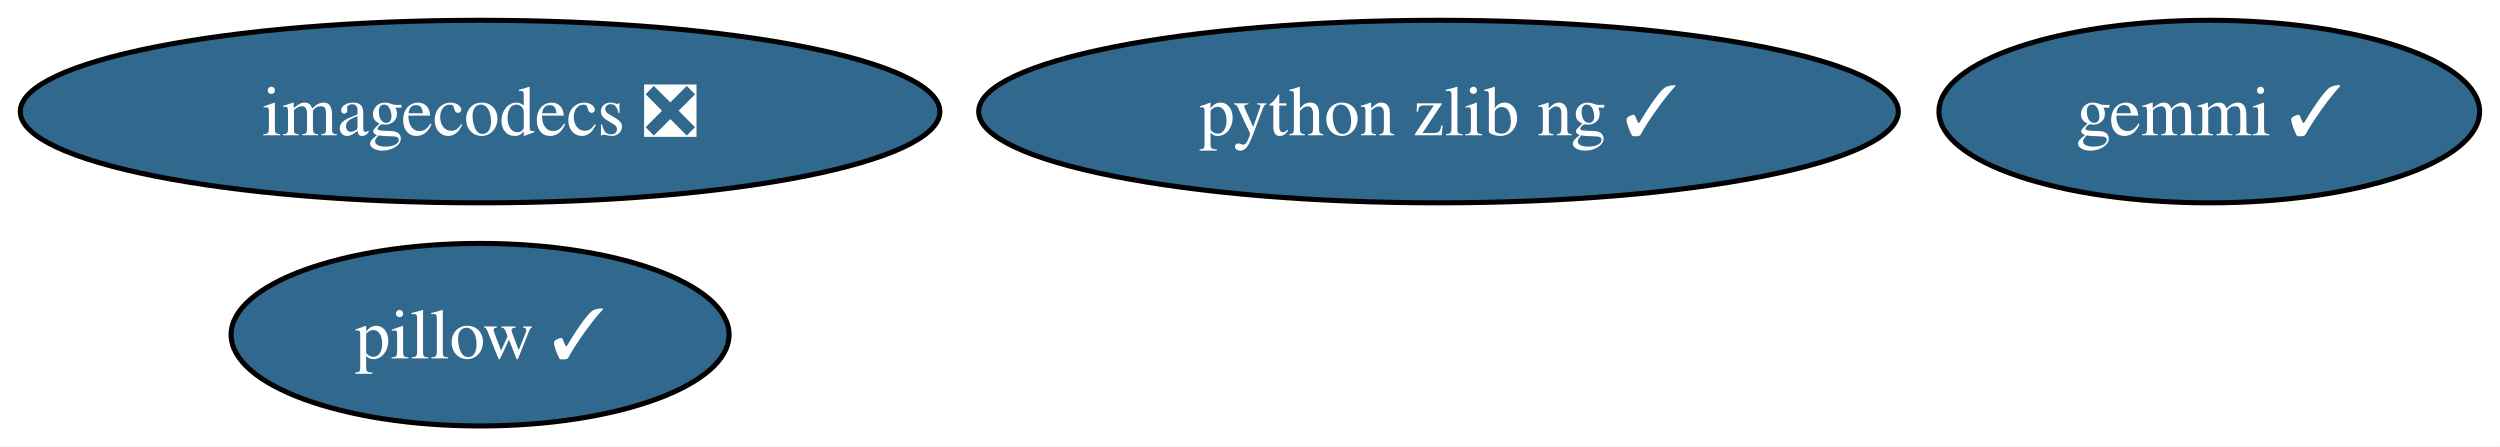
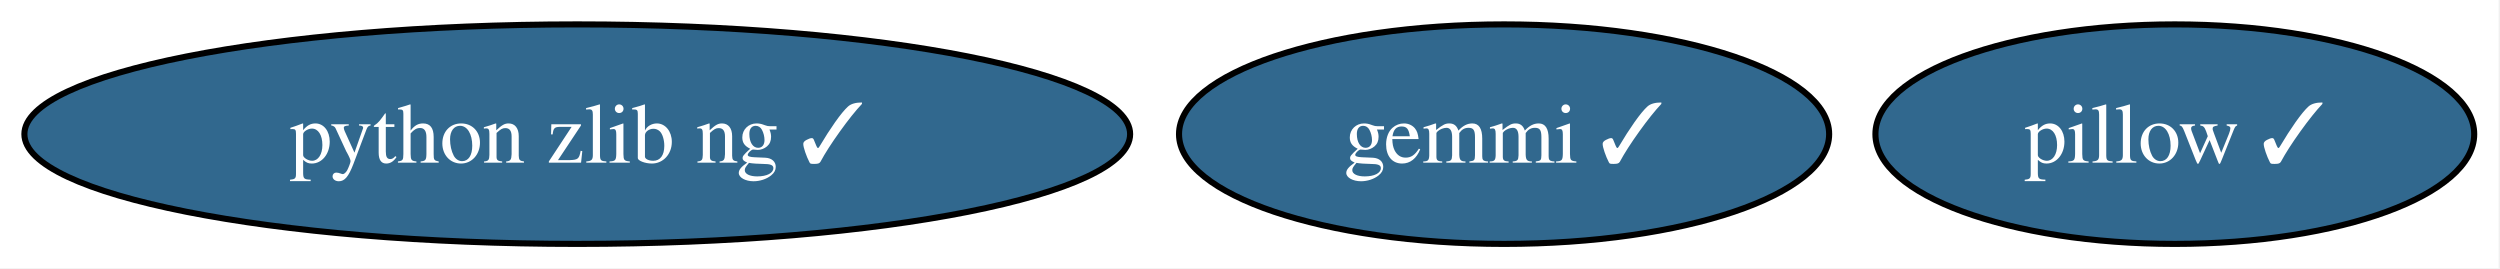
- <svg xmlns="http://www.w3.org/2000/svg" xmlns:xlink="http://www.w3.org/1999/xlink" width="493pt" height="88pt" viewBox="0.00 0.00 493.00 88.00">
-   <g id="graph0" class="graph" transform="scale(1 1) rotate(0) translate(4 84)">
-     <polygon fill="white" stroke="none" points="-4,4 -4,-84 488.98,-84 488.98,4 -4,4" />
+ <svg xmlns="http://www.w3.org/2000/svg" xmlns:xlink="http://www.w3.org/1999/xlink" width="410pt" height="44pt" viewBox="0.00 0.00 410.00 44.00">
+   <g id="graph0" class="graph" transform="scale(1 1) rotate(0) translate(4 40)">
+     <polygon fill="white" stroke="none" points="-4,4 -4,-40 405.77,-40 405.77,4 -4,4" />
    <g id="node1" class="node">
      <g id="a_node1">
        <a xlink:href="https://github.com/conda-forge/pillow-feedstock/pull/175" xlink:title="pillow ✓">
-           <ellipse fill="#31688e" stroke="black" cx="90.67" cy="-18" rx="49.1" ry="18" />
-           <text xml:space="preserve" text-anchor="middle" x="90.67" y="-13.32" font-family="Times,serif" font-size="14.00" fill="white">pillow ✓</text>
+           <ellipse fill="#31688e" stroke="black" cx="352.67" cy="-18" rx="49.1" ry="18" />
+           <text xml:space="preserve" text-anchor="middle" x="352.67" y="-13.32" font-family="Times,serif" font-size="14.00" fill="white">pillow ✓</text>
        </a>
      </g>
    </g>
    <g id="node2" class="node">
      <g id="a_node2">
        <a xlink:href="https://github.com/conda-forge/gemmi-feedstock/pull/86" xlink:title="gemmi ✓">
-           <ellipse fill="#31688e" stroke="black" cx="431.67" cy="-62" rx="53.31" ry="18" />
-           <text xml:space="preserve" text-anchor="middle" x="431.67" y="-57.33" font-family="Times,serif" font-size="14.00" fill="white">gemmi ✓</text>
+           <ellipse fill="#31688e" stroke="black" cx="242.67" cy="-18" rx="53.31" ry="18" />
+           <text xml:space="preserve" text-anchor="middle" x="242.67" y="-13.32" font-family="Times,serif" font-size="14.00" fill="white">gemmi ✓</text>
        </a>
      </g>
    </g>
    <g id="node3" class="node">
      <g id="a_node3">
-         <a xlink:href="https://github.com/conda-forge/imagecodecs-feedstock/pull/144" xlink:title="imagecodecs ❎">
-           <ellipse fill="#31688e" stroke="black" cx="90.67" cy="-62" rx="90.67" ry="18" />
-           <text xml:space="preserve" text-anchor="middle" x="90.67" y="-57.33" font-family="Times,serif" font-size="14.00" fill="white">imagecodecs ❎</text>
-         </a>
-       </g>
-     </g>
-     <g id="node4" class="node">
-       <g id="a_node4">
        <a xlink:href="https://github.com/conda-forge/python-zlib-ng-feedstock/pull/25" xlink:title="python zlib ng ✓">
-           <ellipse fill="#31688e" stroke="black" cx="279.67" cy="-62" rx="90.67" ry="18" />
-           <text xml:space="preserve" text-anchor="middle" x="279.67" y="-57.33" font-family="Times,serif" font-size="14.00" fill="white">python zlib ng ✓</text>
+           <ellipse fill="#31688e" stroke="black" cx="90.67" cy="-18" rx="90.67" ry="18" />
+           <text xml:space="preserve" text-anchor="middle" x="90.67" y="-13.32" font-family="Times,serif" font-size="14.00" fill="white">python zlib ng ✓</text>
        </a>
      </g>
    </g>
  </g>
</svg>
